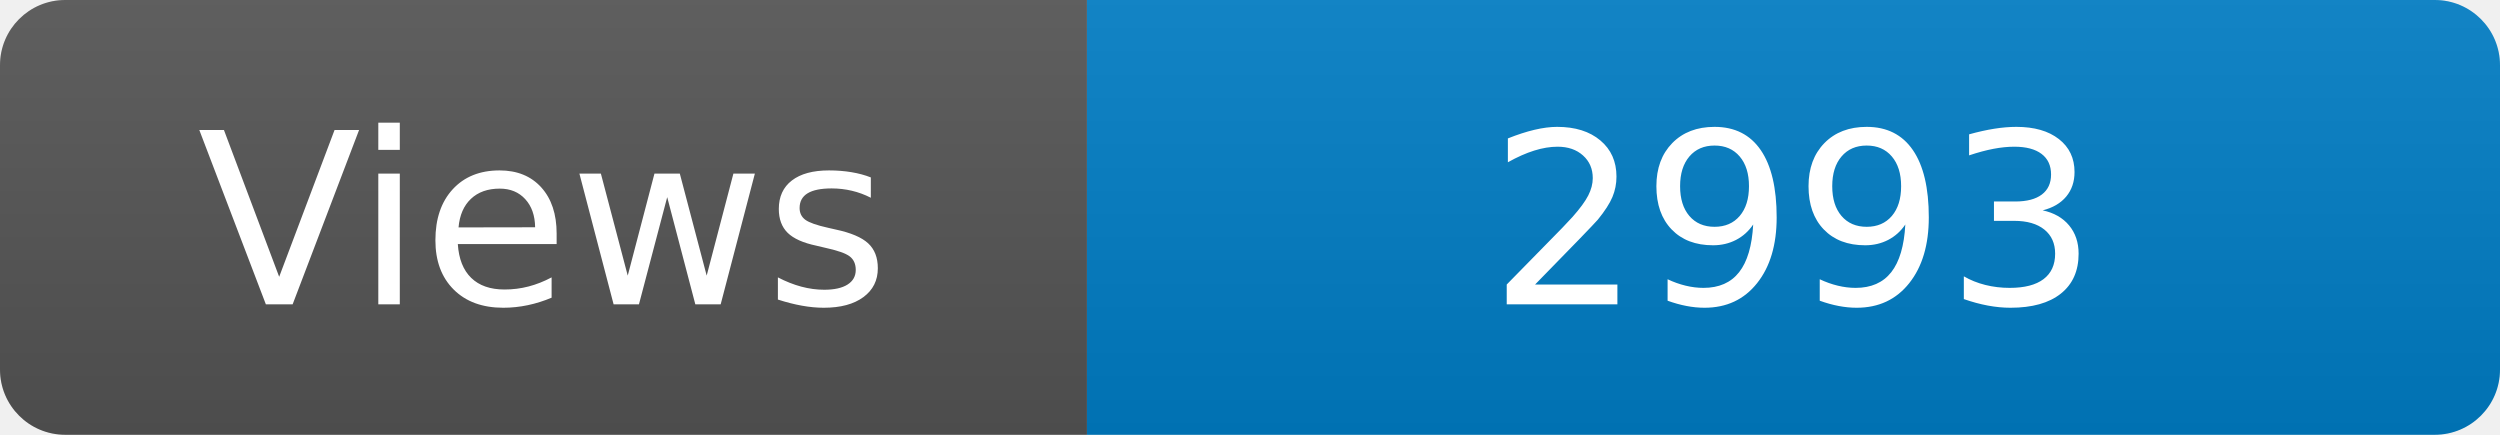
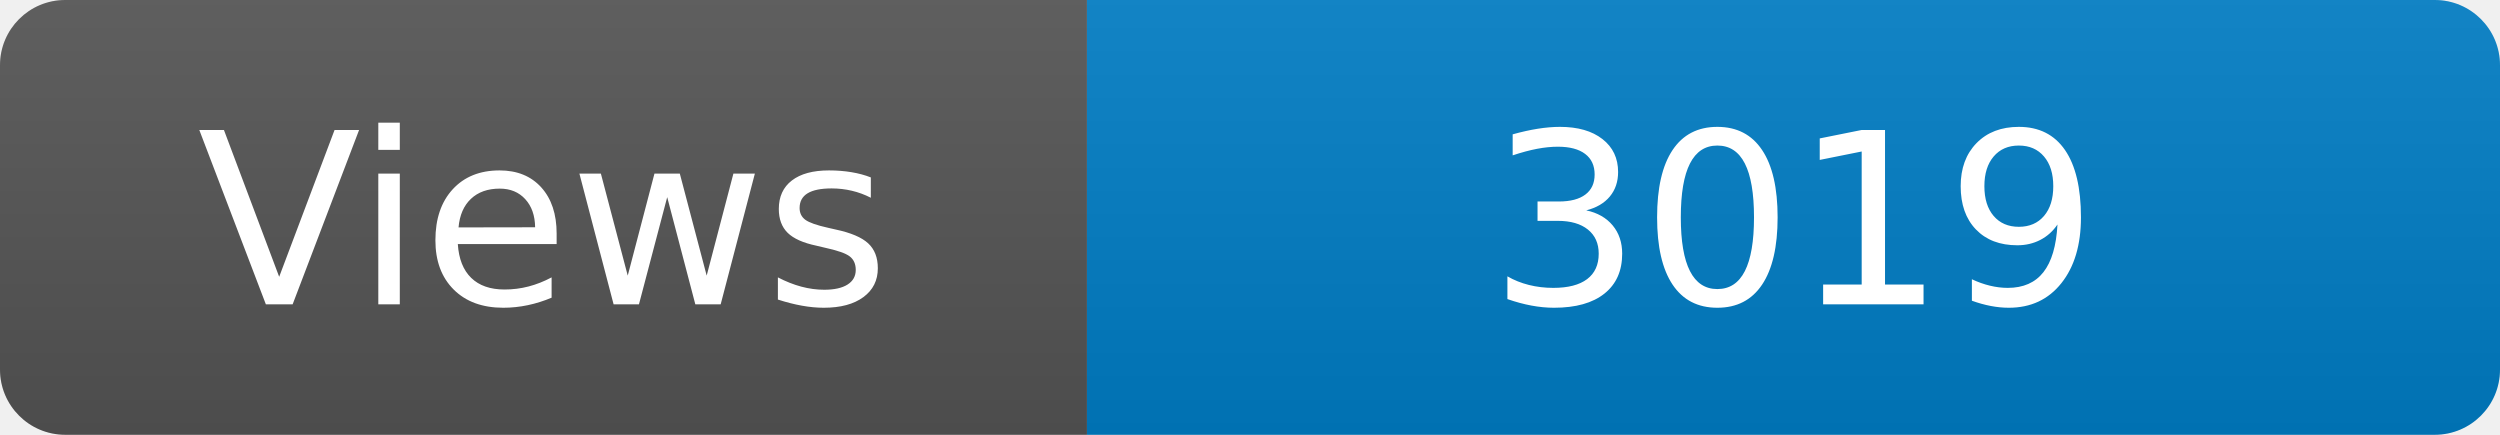
<svg xmlns="http://www.w3.org/2000/svg" width="115" height="20" role="img" aria-label="Maintained?: yes">
  <linearGradient id="s" x2="0" y2="100%">
    <stop offset="0" stop-color="#bbb" stop-opacity=".1" />
    <stop offset="1" stop-opacity=".1" />
  </linearGradient>
  <clipPath id="r">
    <rect width="115" height="20" rx="3" fill="#fff" />
  </clipPath>
  <g clip-path="url(#r)">
    <rect width="50" height="20" fill="#555" />
    <rect x="50" width="160" height="20" fill="#007ec6" />
    <rect width="115" height="20" fill="url(#s)" />
  </g>
  <g fill="#fff" text-anchor="middle" font-family="Verdana,Geneva,DejaVu Sans,sans-serif" font-size="110">
    <text x="250" y="140" transform="scale(.1)" fill="#fff">Views</text>
-     <text x="825" y="140" transform="scale(.1)" fill="#fff">2993</text>
+     <text x="825" y="140" transform="scale(.1)" fill="#fff">3019</text>
  </g>
</svg>
